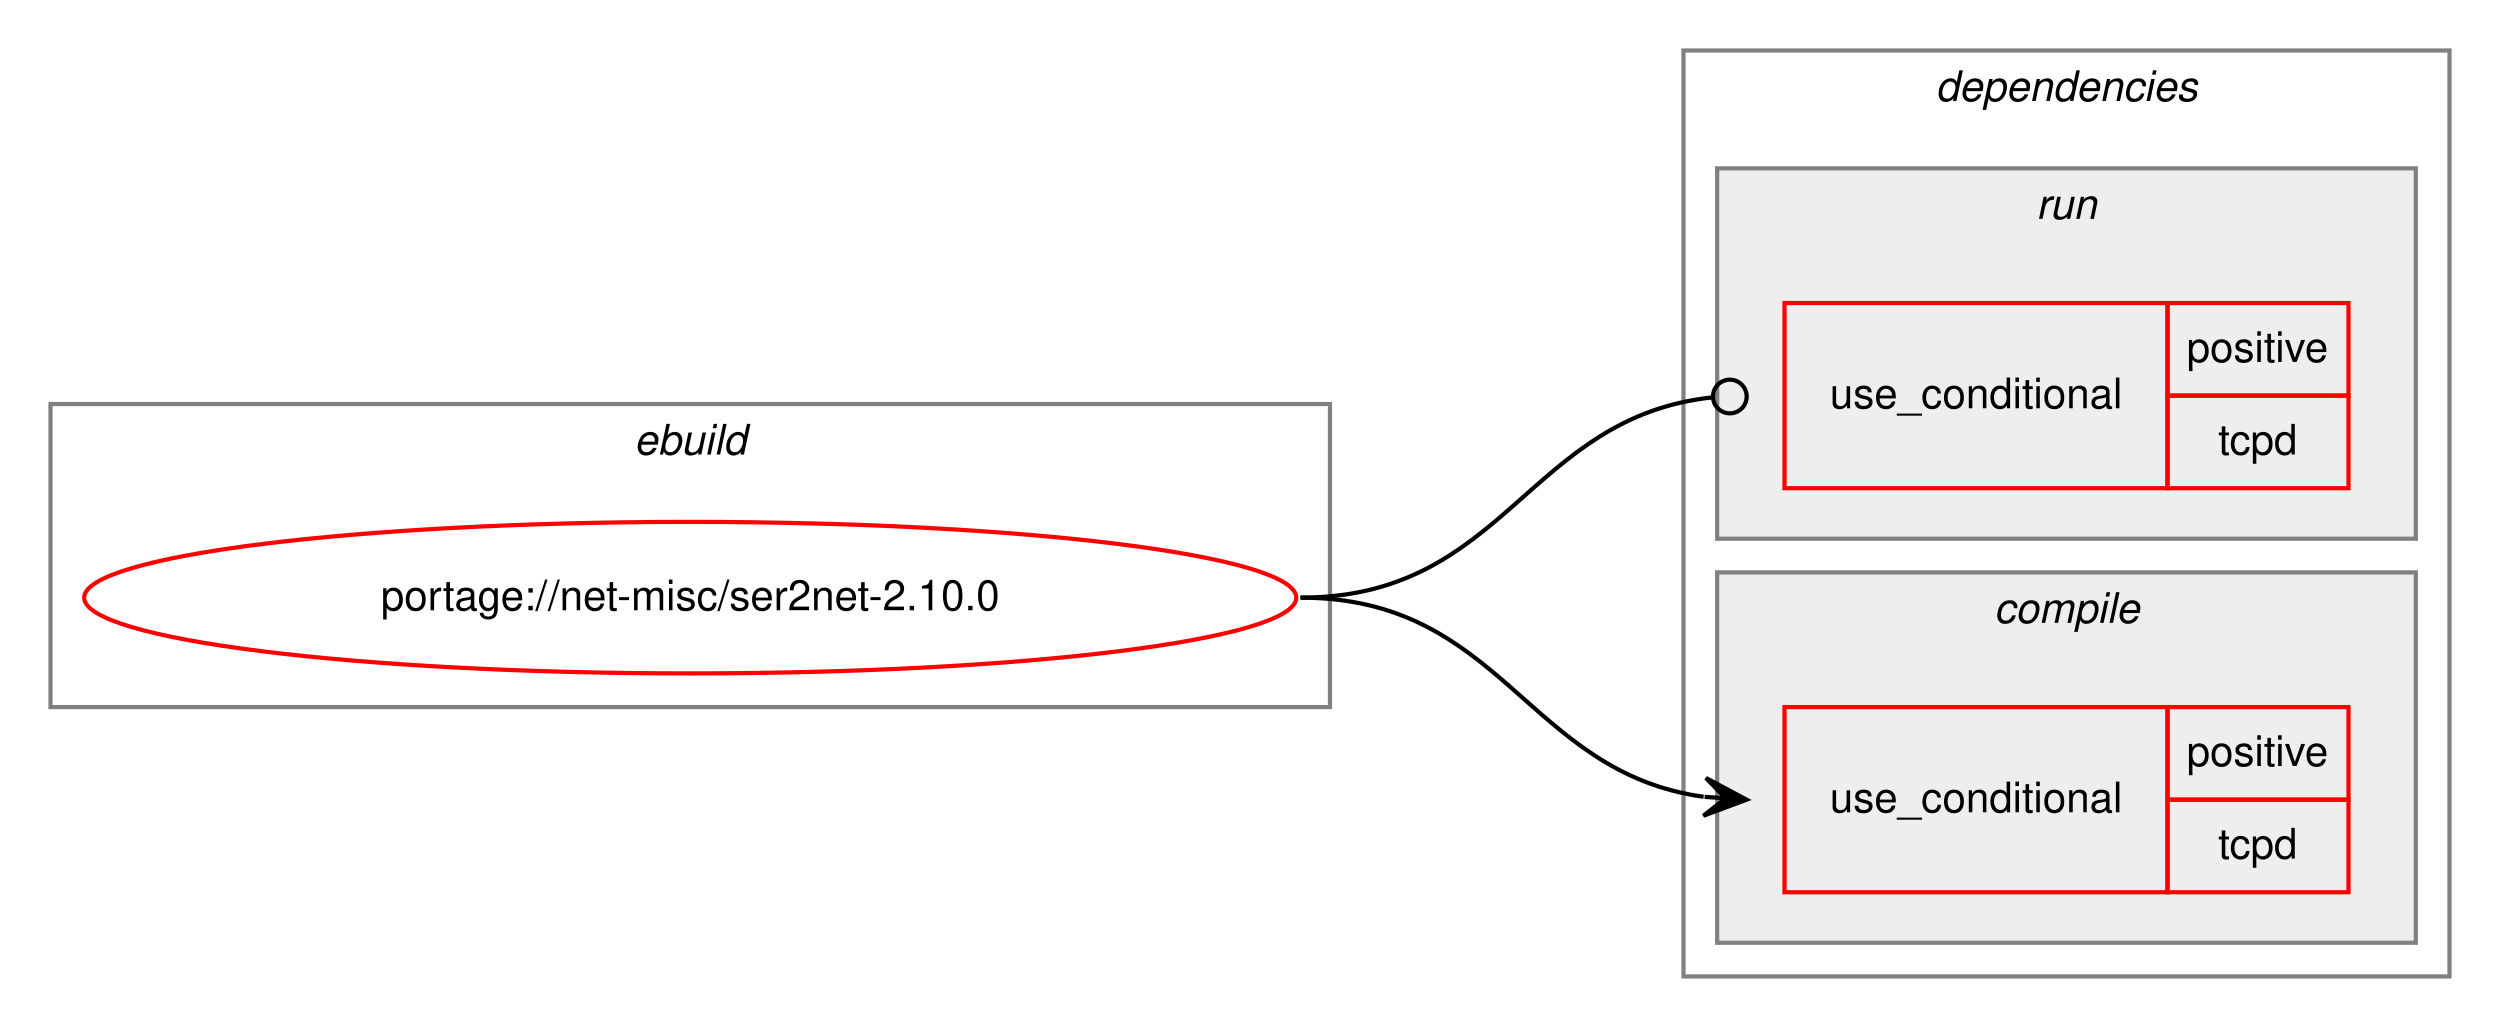
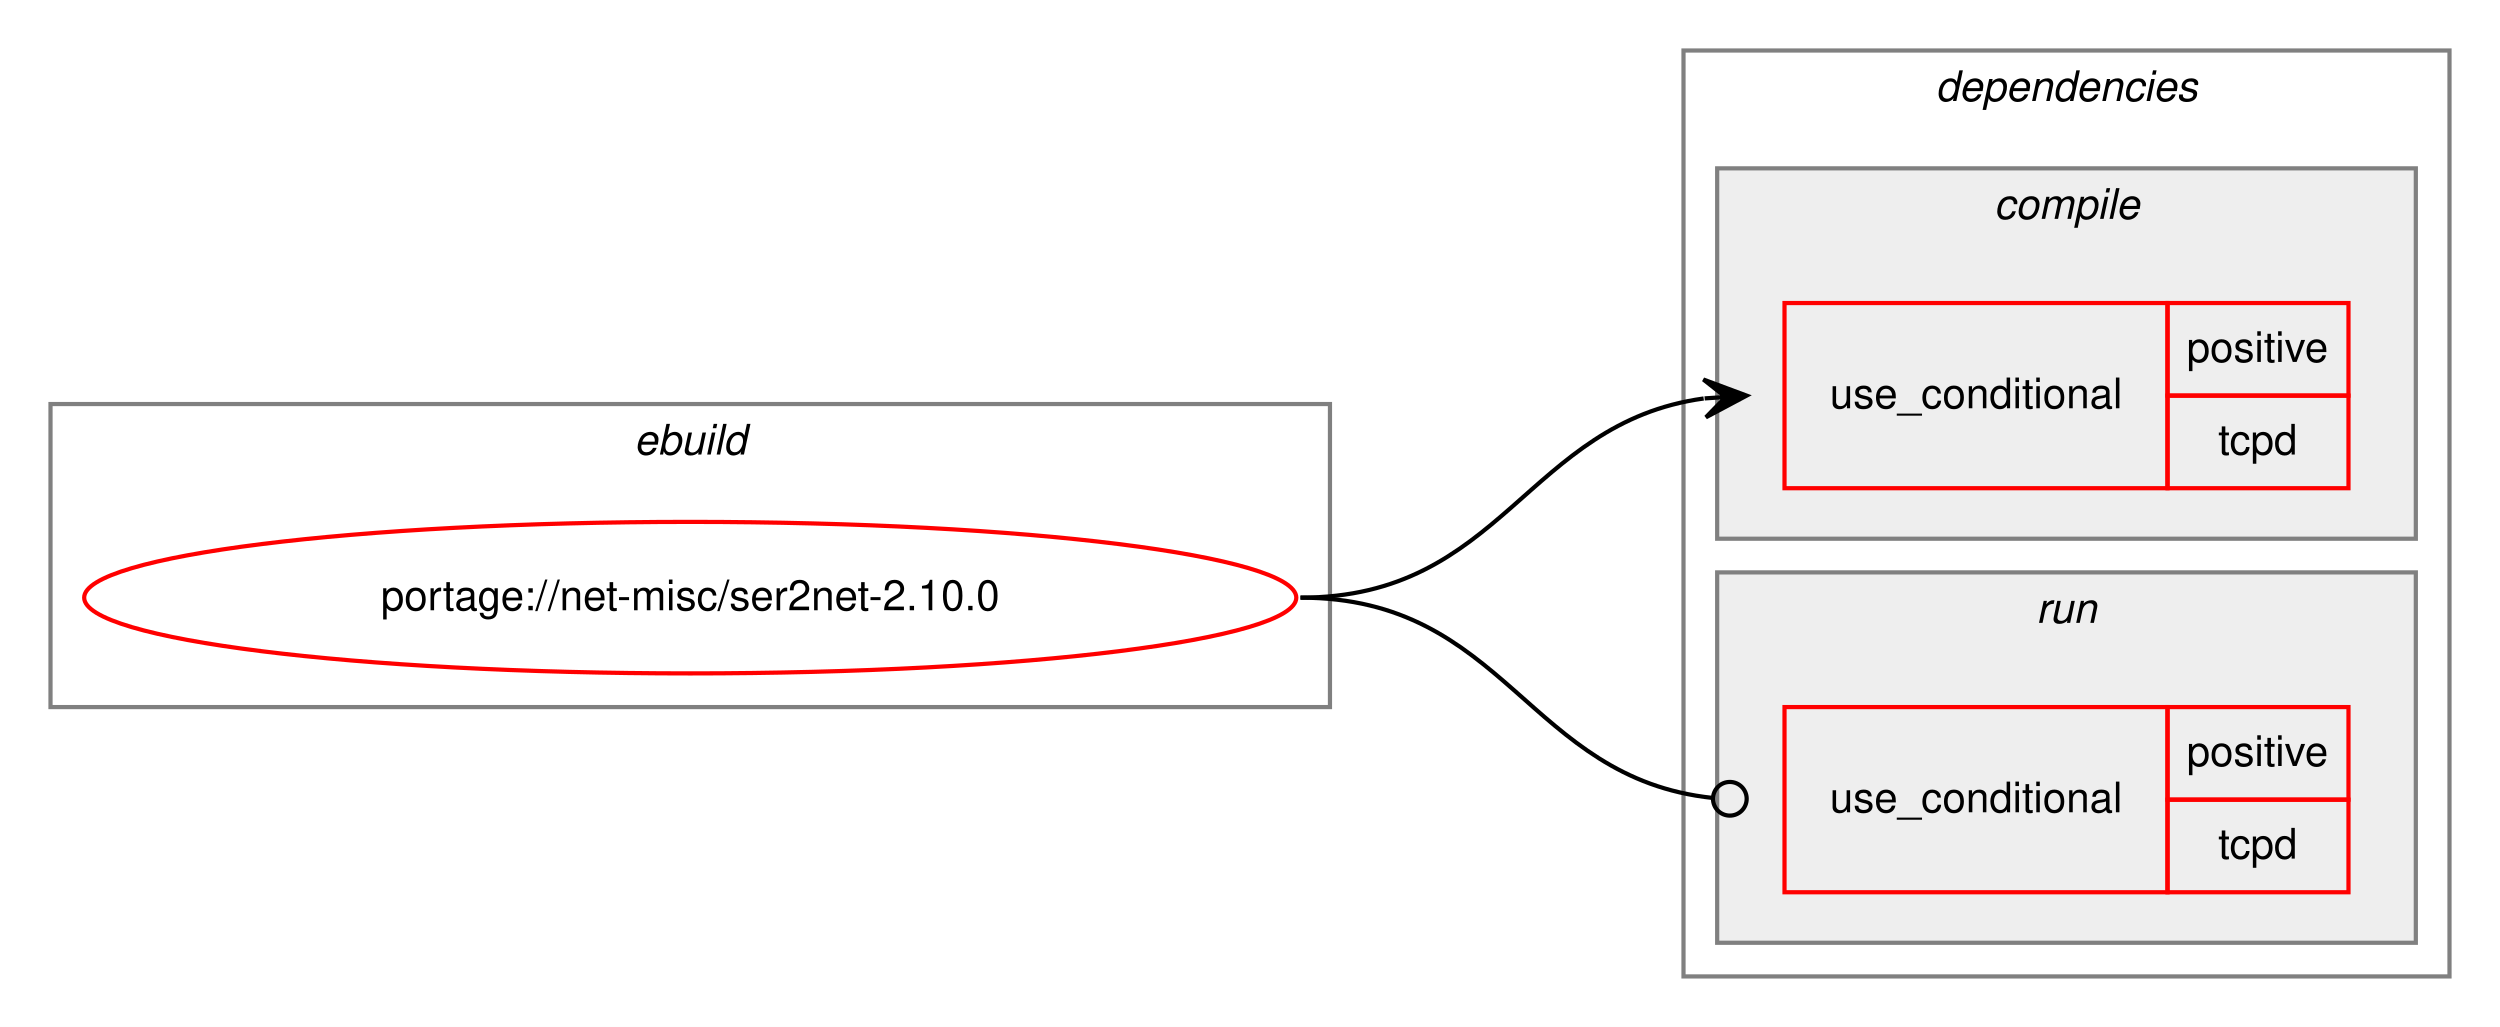
<svg xmlns="http://www.w3.org/2000/svg" xmlns:xlink="http://www.w3.org/1999/xlink" width="594pt" height="244pt" viewBox="0.00 0.00 594.00 244.00">
  <g id="graph0" class="graph" transform="scale(1 1) rotate(0) translate(4 240)">
    <polygon fill="white" stroke="transparent" points="-4,4 -4,-240 590,-240 590,4 -4,4" />
    <g id="clust1" class="cluster">
      <polygon fill="none" stroke="gray" points="8,-72 8,-144 312,-144 312,-72 8,-72" />
      <text text-anchor="start" x="146.66" y="-132" font-family="Helvetica,sans-Serif" font-style="italic" font-size="10.00">ebuild</text>
    </g>
    <g id="clust2" class="cluster">
      <polygon fill="none" stroke="gray" points="396,-8 396,-228 578,-228 578,-8 396,-8" />
      <text text-anchor="start" x="455.88" y="-216" font-family="Helvetica,sans-Serif" font-style="italic" font-size="10.00">dependencies</text>
    </g>
+     <g id="clust3" class="cluster">
+       <polygon fill="#eeeeee" stroke="gray" points="404,-112 404,-200 570,-200 570,-112 404,-112" />
+       <text text-anchor="start" x="469.78" y="-188" font-family="Helvetica,sans-Serif" font-style="italic" font-size="10.00">compile</text>
+     </g>
    <g id="clust6" class="cluster">
-       <polygon fill="#eeeeee" stroke="gray" points="404,-112 404,-200 570,-200 570,-112 404,-112" />
-       <text text-anchor="start" x="479.78" y="-188" font-family="Helvetica,sans-Serif" font-style="italic" font-size="10.00">run</text>
-     </g>
-     <g id="clust3" class="cluster">
      <polygon fill="#eeeeee" stroke="gray" points="404,-16 404,-104 570,-104 570,-16 404,-16" />
-       <text text-anchor="start" x="469.78" y="-92" font-family="Helvetica,sans-Serif" font-style="italic" font-size="10.00">compile</text>
+       <text text-anchor="start" x="479.78" y="-92" font-family="Helvetica,sans-Serif" font-style="italic" font-size="10.00">run</text>
    </g>
    <g id="node1" class="node">
      <g id="a_node1">
        <a xlink:href="../net-misc/ser2net-2.10.0.svg" xlink:title="portage://net-misc/ser2net-2.10.0">
          <ellipse fill="none" stroke="red" cx="160" cy="-98" rx="144" ry="18" />
          <text text-anchor="middle" x="160" y="-95" font-family="Helvetica,sans-Serif" font-size="10.00">portage://net-misc/ser2net-2.10.0</text>
        </a>
      </g>
    </g>
    <g id="node2" class="node">
+       <polygon fill="none" stroke="red" points="420,-124 420,-168 511,-168 511,-124 420,-124" />
+       <text text-anchor="start" x="430.77" y="-143" font-family="Helvetica,sans-Serif" font-size="10.00">use_conditional</text>
+       <polygon fill="none" stroke="red" points="511,-146 511,-168 554,-168 554,-146 511,-146" />
+       <text text-anchor="start" x="515.55" y="-154" font-family="Helvetica,sans-Serif" font-size="10.00">positive</text>
+       <polygon fill="none" stroke="red" points="511,-124 511,-146 554,-146 554,-124 511,-124" />
+       <text text-anchor="start" x="523.05" y="-132" font-family="Helvetica,sans-Serif" font-size="10.00">tcpd</text>
+     </g>
+     <g id="edge1" class="edge">
+       <path fill="none" stroke="black" d="M305,-98C353.08,-98 358.68,-139.49 400.79,-145.32" />
+       <polygon fill="black" stroke="black" points="411,-146 400.72,-149.83 406.01,-145.67 401.02,-145.34 401.02,-145.34 401.02,-145.34 406.01,-145.67 401.32,-140.85 411,-146 411,-146" />
+     </g>
+     <g id="node3" class="node">
      <polygon fill="none" stroke="red" points="420,-28 420,-72 511,-72 511,-28 420,-28" />
      <text text-anchor="start" x="430.77" y="-47" font-family="Helvetica,sans-Serif" font-size="10.00">use_conditional</text>
      <polygon fill="none" stroke="red" points="511,-50 511,-72 554,-72 554,-50 511,-50" />
      <text text-anchor="start" x="515.55" y="-58" font-family="Helvetica,sans-Serif" font-size="10.00">positive</text>
      <polygon fill="none" stroke="red" points="511,-28 511,-50 554,-50 554,-28 511,-28" />
      <text text-anchor="start" x="523.05" y="-36" font-family="Helvetica,sans-Serif" font-size="10.00">tcpd</text>
    </g>
-     <g id="edge1" class="edge">
-       <path fill="none" stroke="black" d="M305,-98C353.08,-98 358.68,-56.51 400.79,-50.68" />
-       <polygon fill="black" stroke="black" points="411,-50 401.32,-55.15 406.01,-50.33 401.02,-50.66 401.02,-50.66 401.02,-50.66 406.01,-50.33 400.72,-46.17 411,-50 411,-50" />
-     </g>
-     <g id="node3" class="node">
-       <polygon fill="none" stroke="red" points="420,-124 420,-168 511,-168 511,-124 420,-124" />
-       <text text-anchor="start" x="430.77" y="-143" font-family="Helvetica,sans-Serif" font-size="10.00">use_conditional</text>
-       <polygon fill="none" stroke="red" points="511,-146 511,-168 554,-168 554,-146 511,-146" />
-       <text text-anchor="start" x="515.55" y="-154" font-family="Helvetica,sans-Serif" font-size="10.00">positive</text>
-       <polygon fill="none" stroke="red" points="511,-124 511,-146 554,-146 554,-124 511,-124" />
-       <text text-anchor="start" x="523.05" y="-132" font-family="Helvetica,sans-Serif" font-size="10.00">tcpd</text>
-     </g>
    <g id="edge2" class="edge">
-       <path fill="none" stroke="black" d="M305,-98C353.89,-98 358.86,-140.89 402.94,-145.59" />
-       <ellipse fill="none" stroke="black" cx="407.01" cy="-145.79" rx="4" ry="4" />
+       <path fill="none" stroke="black" d="M305,-98C353.89,-98 358.86,-55.11 402.94,-50.41" />
+       <ellipse fill="none" stroke="black" cx="407.01" cy="-50.21" rx="4" ry="4" />
    </g>
  </g>
</svg>
